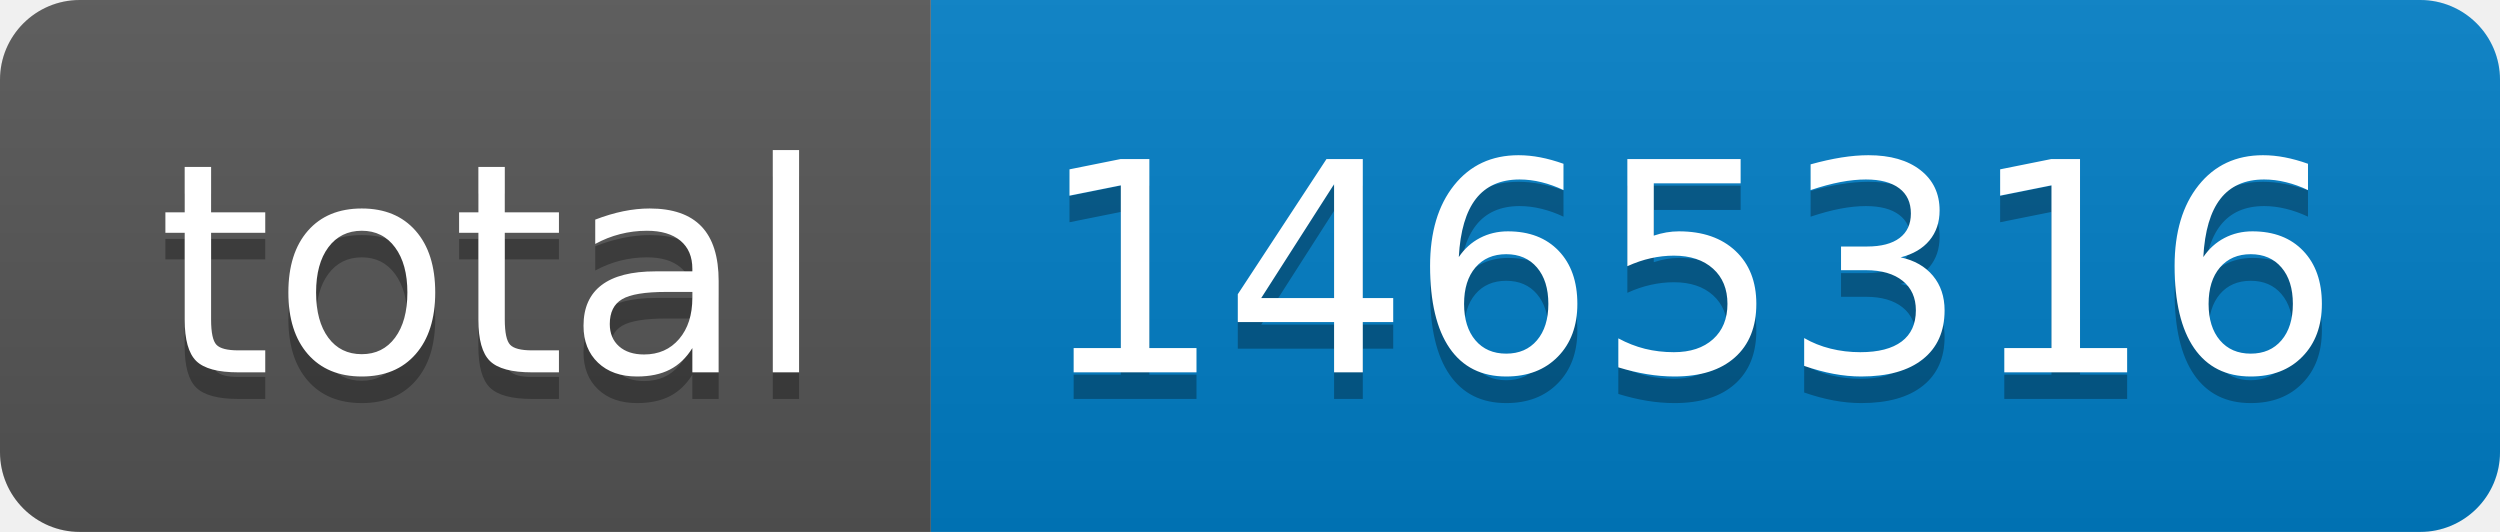
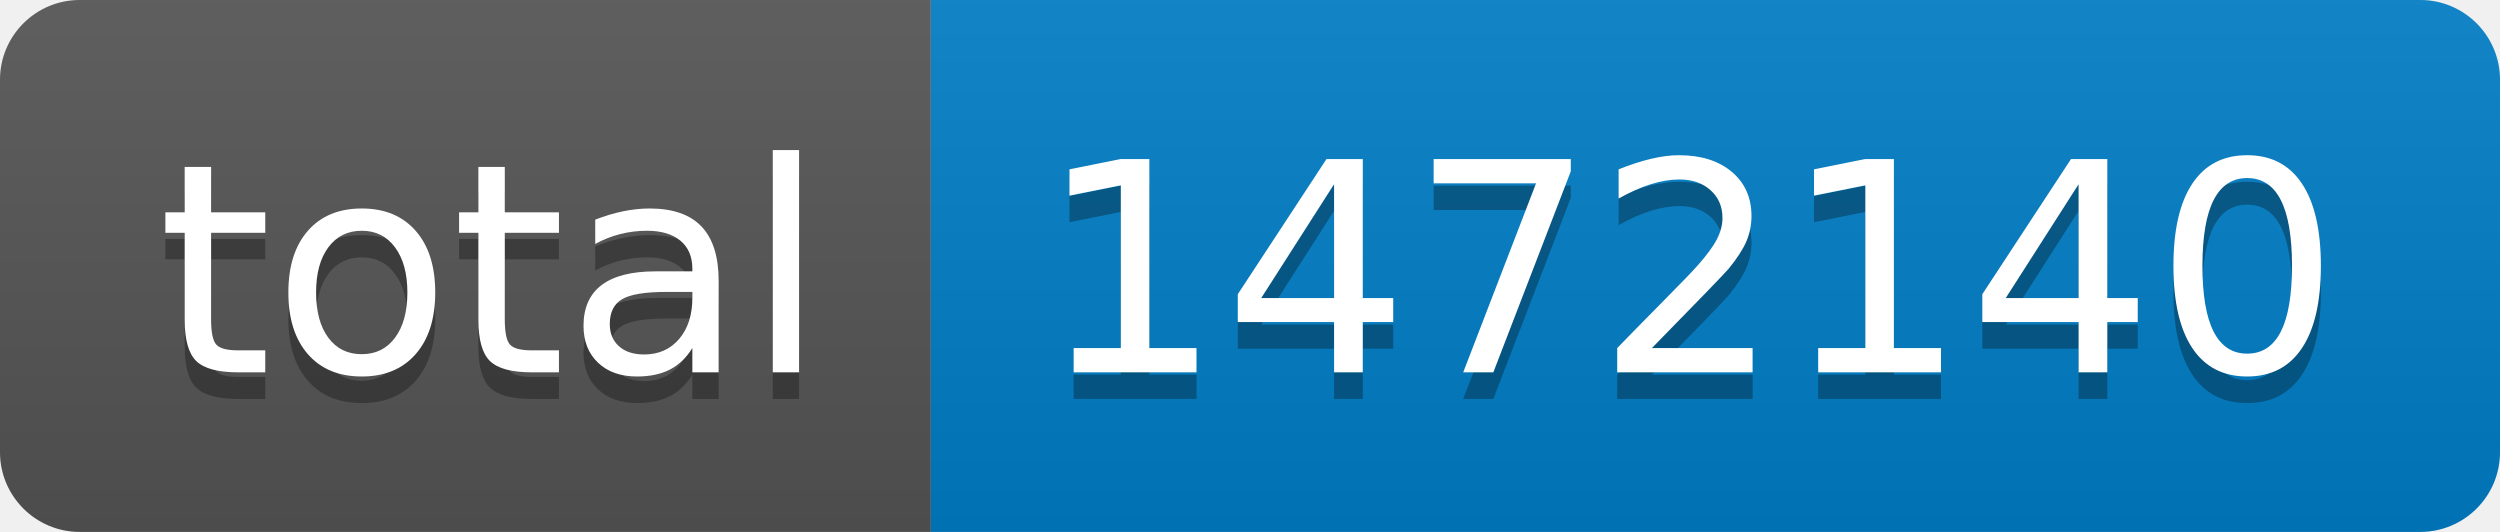
- <svg xmlns="http://www.w3.org/2000/svg" width="94" height="20" role="img" aria-label="total: 1465316">
+ <svg xmlns="http://www.w3.org/2000/svg" width="94" height="20" role="img" aria-label="total: 1472140">
  <linearGradient id="s" x2="0" y2="100%">
    <stop offset="0" stop-color="#bbb" stop-opacity=".1" />
    <stop offset="1" stop-opacity=".1" />
  </linearGradient>
  <clipPath id="r">
    <rect width="94" height="20" rx="3" fill="#fff" />
  </clipPath>
  <g clip-path="url(#r)">
    <rect width="35" height="20" fill="#555" />
    <rect x="35" width="59" height="20" fill="#007ec6" />
    <rect width="94" height="20" fill="url(#s)" />
  </g>
  <g fill="#fff" text-anchor="middle" font-family="Verdana,Geneva,DejaVu Sans,sans-serif" text-rendering="geometricPrecision" font-size="110">
    <text aria-hidden="true" x="185" y="150" fill="#010101" fill-opacity=".3" transform="scale(.1)" textLength="250">total</text>
    <text x="185" y="140" transform="scale(.1)" fill="#fff" textLength="250">total</text>
-     <text aria-hidden="true" x="635" y="150" fill="#010101" fill-opacity=".3" transform="scale(.1)" textLength="490">1465316</text>
-     <text x="635" y="140" transform="scale(.1)" fill="#fff" textLength="490">1465316</text>
+     <text aria-hidden="true" x="635" y="150" fill="#010101" fill-opacity=".3" transform="scale(.1)" textLength="490">1472140</text>
+     <text x="635" y="140" transform="scale(.1)" fill="#fff" textLength="490">1472140</text>
  </g>
</svg>
